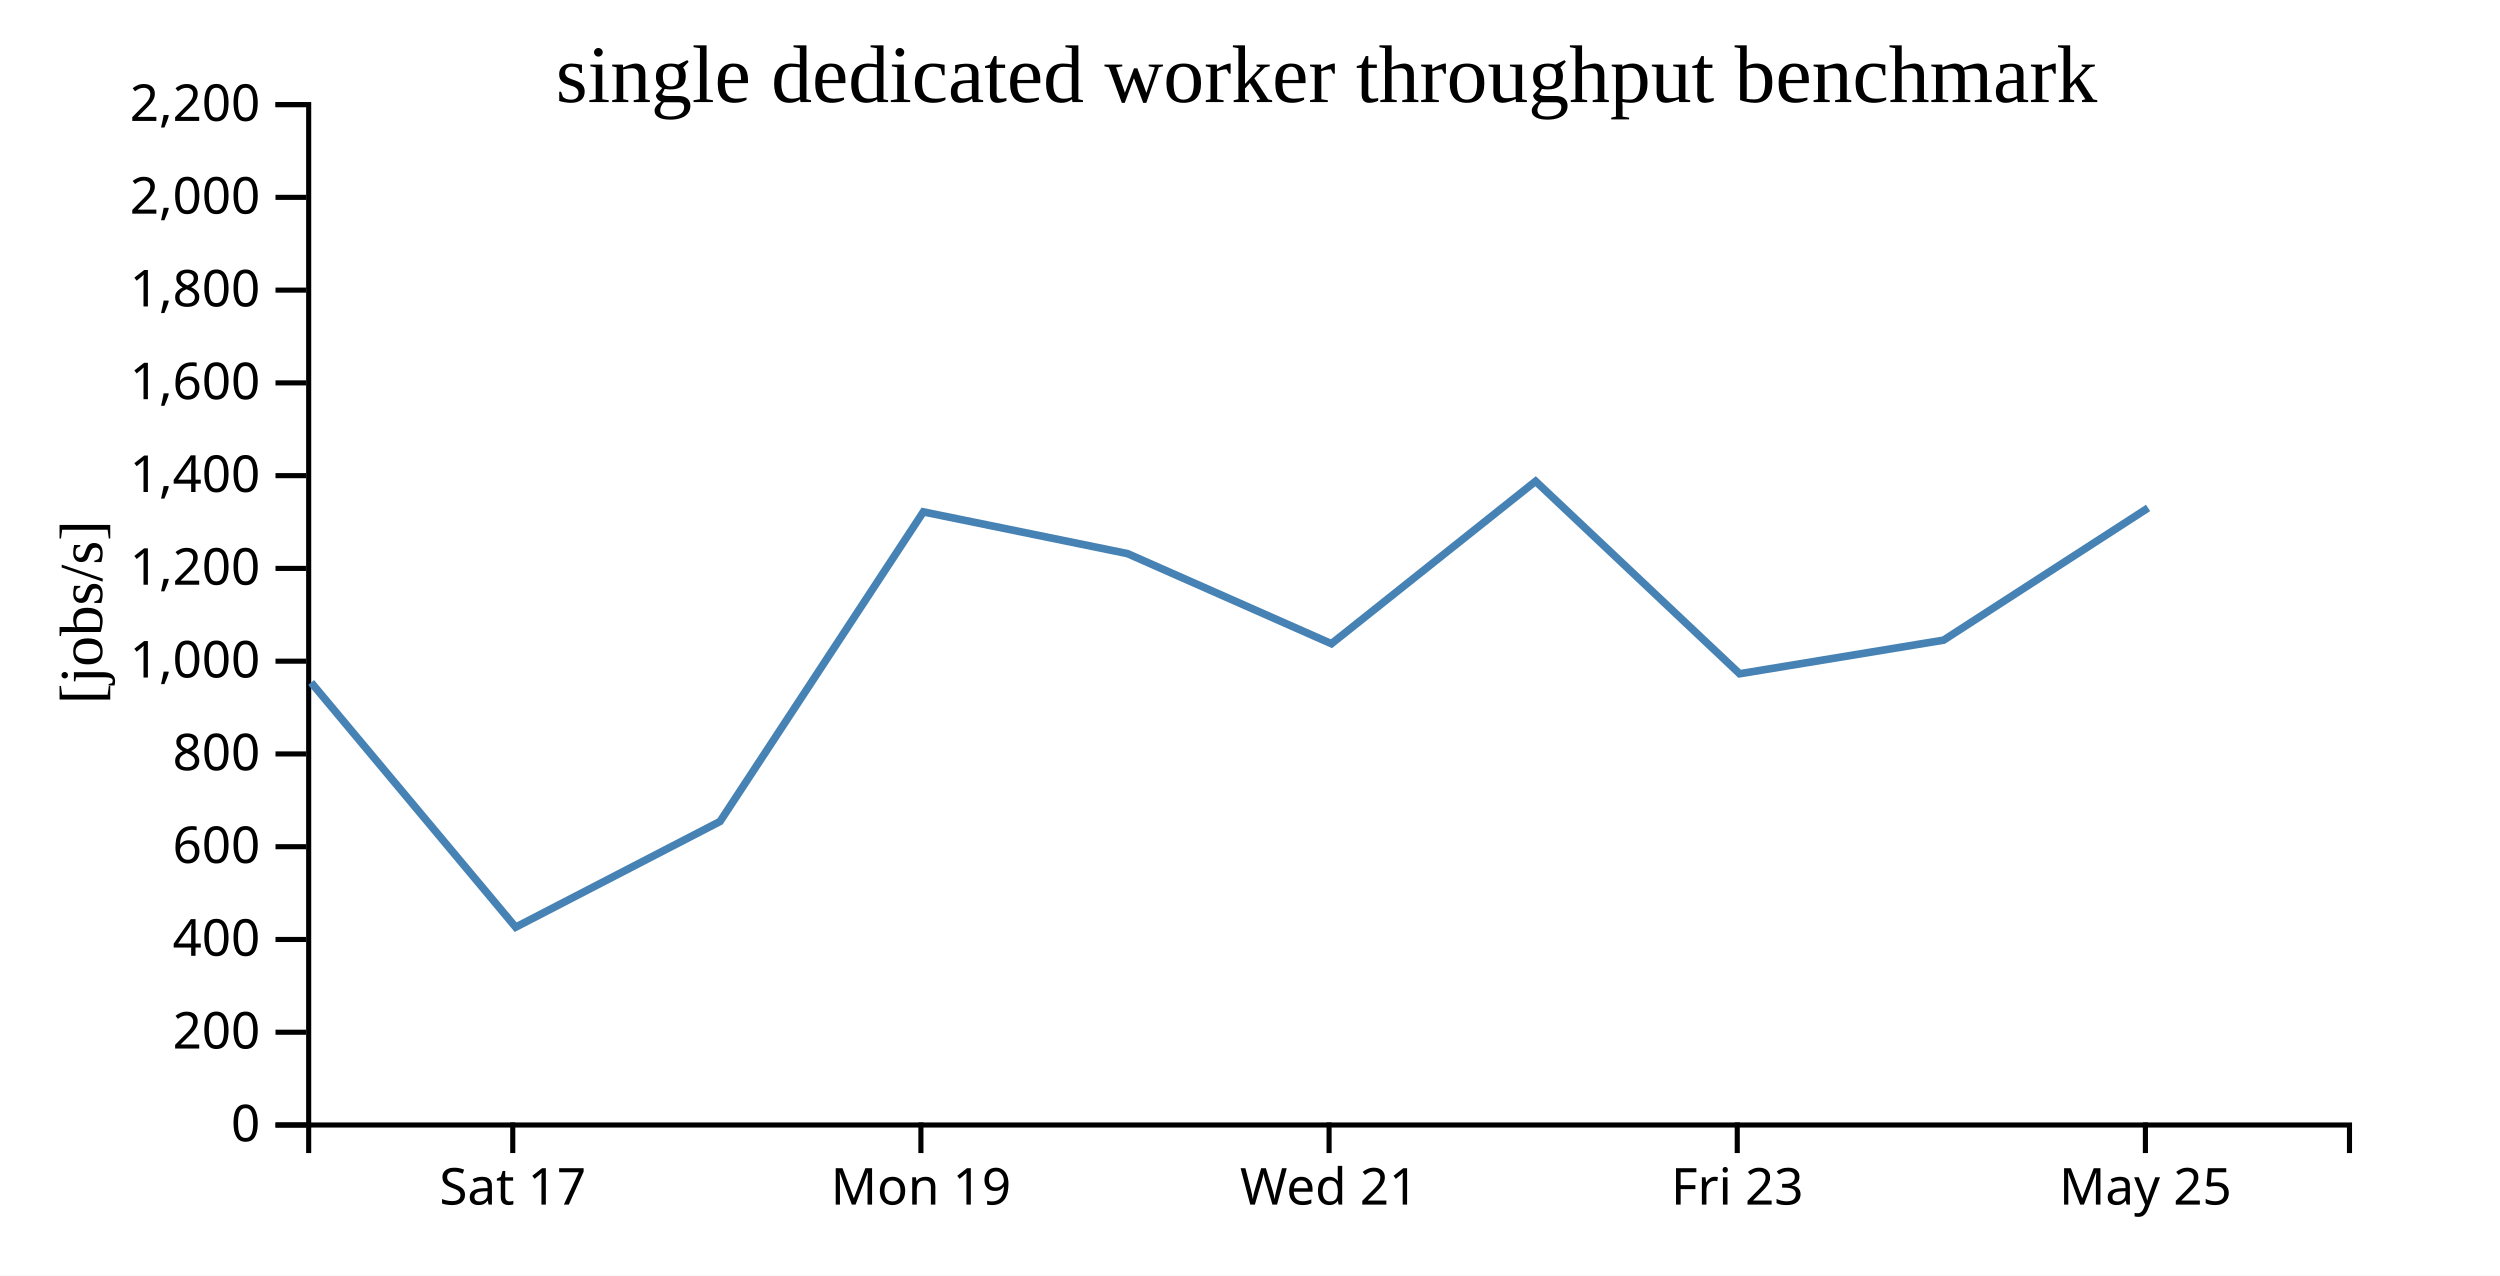
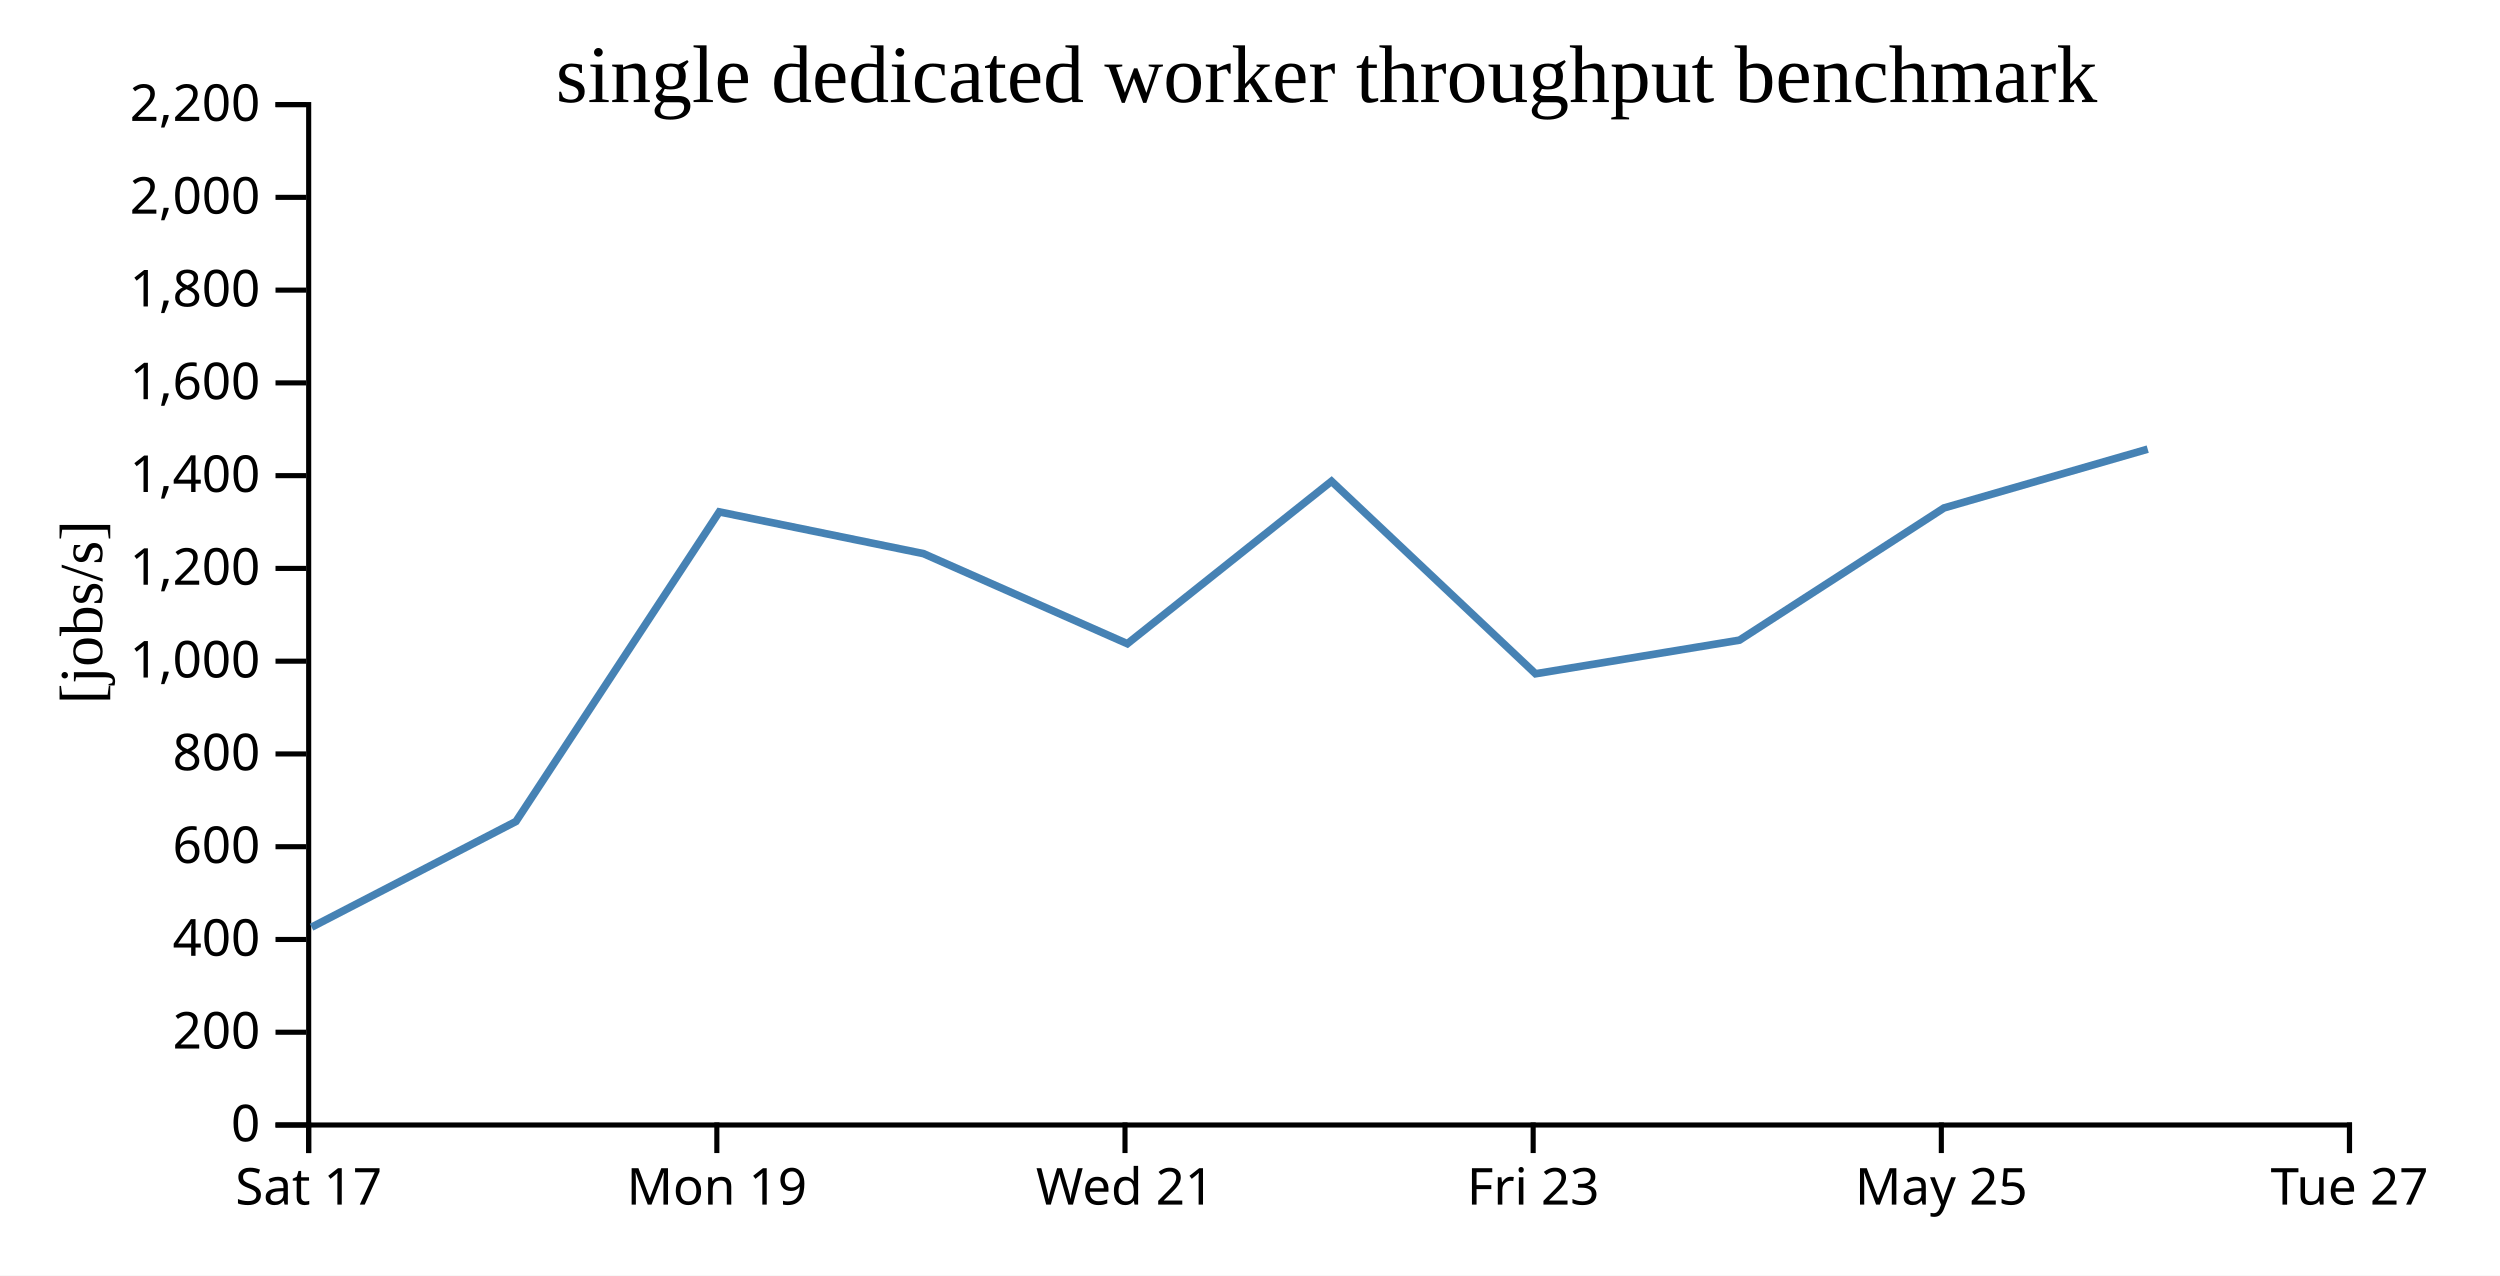
<svg xmlns="http://www.w3.org/2000/svg" width="490" height="250">
  <rect width="100%" height="100%" fill="white" />
  <g transform="translate(60,20)">
    <g transform="translate(0,200)" fill="none" font-size="10" font-family="sans-serif" text-anchor="middle">
      <path class="domain" stroke="currentColor" d="M0.5,6V0.5H400.5V6" />
-       <g class="tick" opacity="1" transform="translate(40.5,0)">
+       <g class="tick" opacity="1" transform="translate(0.5,0)">
        <line stroke="currentColor" y2="6" />
        <text fill="currentColor" y="9" dy="0.71em">Sat 17</text>
      </g>
-       <g class="tick" opacity="1" transform="translate(120.5,0)">
+       <g class="tick" opacity="1" transform="translate(80.5,0)">
        <line stroke="currentColor" y2="6" />
        <text fill="currentColor" y="9" dy="0.71em">Mon 19</text>
      </g>
-       <g class="tick" opacity="1" transform="translate(200.5,0)">
+       <g class="tick" opacity="1" transform="translate(160.5,0)">
        <line stroke="currentColor" y2="6" />
        <text fill="currentColor" y="9" dy="0.71em">Wed 21</text>
      </g>
-       <g class="tick" opacity="1" transform="translate(280.5,0)">
+       <g class="tick" opacity="1" transform="translate(240.5,0)">
        <line stroke="currentColor" y2="6" />
        <text fill="currentColor" y="9" dy="0.71em">Fri 23</text>
      </g>
-       <g class="tick" opacity="1" transform="translate(360.5,0)">
+       <g class="tick" opacity="1" transform="translate(320.5,0)">
        <line stroke="currentColor" y2="6" />
        <text fill="currentColor" y="9" dy="0.71em">May 25</text>
+       </g>
+       <g class="tick" opacity="1" transform="translate(400.5,0)">
+         <line stroke="currentColor" y2="6" />
+         <text fill="currentColor" y="9" dy="0.71em">Tue 27</text>
      </g>
    </g>
    <g fill="none" font-size="10" font-family="sans-serif" text-anchor="end">
      <path class="domain" stroke="currentColor" d="M-6,200.5H0.5V0.5H-6" />
      <g class="tick" opacity="1" transform="translate(0,200.5)">
        <line stroke="currentColor" x2="-6" />
        <text fill="currentColor" x="-9" dy="0.32em">0</text>
      </g>
      <g class="tick" opacity="1" transform="translate(0,182.3182)">
        <line stroke="currentColor" x2="-6" />
        <text fill="currentColor" x="-9" dy="0.32em">200</text>
      </g>
      <g class="tick" opacity="1" transform="translate(0,164.1364)">
        <line stroke="currentColor" x2="-6" />
        <text fill="currentColor" x="-9" dy="0.32em">400</text>
      </g>
      <g class="tick" opacity="1" transform="translate(0,145.9545)">
        <line stroke="currentColor" x2="-6" />
        <text fill="currentColor" x="-9" dy="0.32em">600</text>
      </g>
      <g class="tick" opacity="1" transform="translate(0,127.7727)">
        <line stroke="currentColor" x2="-6" />
        <text fill="currentColor" x="-9" dy="0.32em">800</text>
      </g>
      <g class="tick" opacity="1" transform="translate(0,109.5909)">
        <line stroke="currentColor" x2="-6" />
        <text fill="currentColor" x="-9" dy="0.32em">1,000</text>
      </g>
      <g class="tick" opacity="1" transform="translate(0,91.40909)">
        <line stroke="currentColor" x2="-6" />
        <text fill="currentColor" x="-9" dy="0.32em">1,200</text>
      </g>
      <g class="tick" opacity="1" transform="translate(0,73.22727)">
        <line stroke="currentColor" x2="-6" />
        <text fill="currentColor" x="-9" dy="0.32em">1,400</text>
      </g>
      <g class="tick" opacity="1" transform="translate(0,55.04545)">
        <line stroke="currentColor" x2="-6" />
        <text fill="currentColor" x="-9" dy="0.32em">1,600</text>
      </g>
      <g class="tick" opacity="1" transform="translate(0,36.86364)">
        <line stroke="currentColor" x2="-6" />
        <text fill="currentColor" x="-9" dy="0.32em">1,800</text>
      </g>
      <g class="tick" opacity="1" transform="translate(0,18.68182)">
        <line stroke="currentColor" x2="-6" />
        <text fill="currentColor" x="-9" dy="0.32em">2,000</text>
      </g>
      <g class="tick" opacity="1" transform="translate(0,0.5)">
        <line stroke="currentColor" x2="-6" />
        <text fill="currentColor" x="-9" dy="0.32em">2,200</text>
      </g>
    </g>
    <text text-anchor="middle" style="font-size: 12px" transform="rotate(-90)" y="-40" x="-100">[jobs/s]</text>
    <text text-anchor="middle" style="font-size: 16px" y="0" x="200">single dedicated worker throughput benchmark</text>
-     <path fill="none" stroke="steelblue" stroke-width="1.5" d="M0.978,113.769L41.071,161.727L81.132,141.002L120.975,80.33L161.003,88.514L200.958,106.168L240.977,74.323L280.964,112.056L320.937,105.468L361.025,79.557" />
+     <path fill="none" stroke="steelblue" stroke-width="1.5" d="M1.071,161.727L41.132,141.002L80.975,80.33L121.003,88.514L160.958,106.168L200.977,74.323L240.964,112.056L280.937,105.468L321.025,79.557L360.954,68.031" />
  </g>
</svg>
